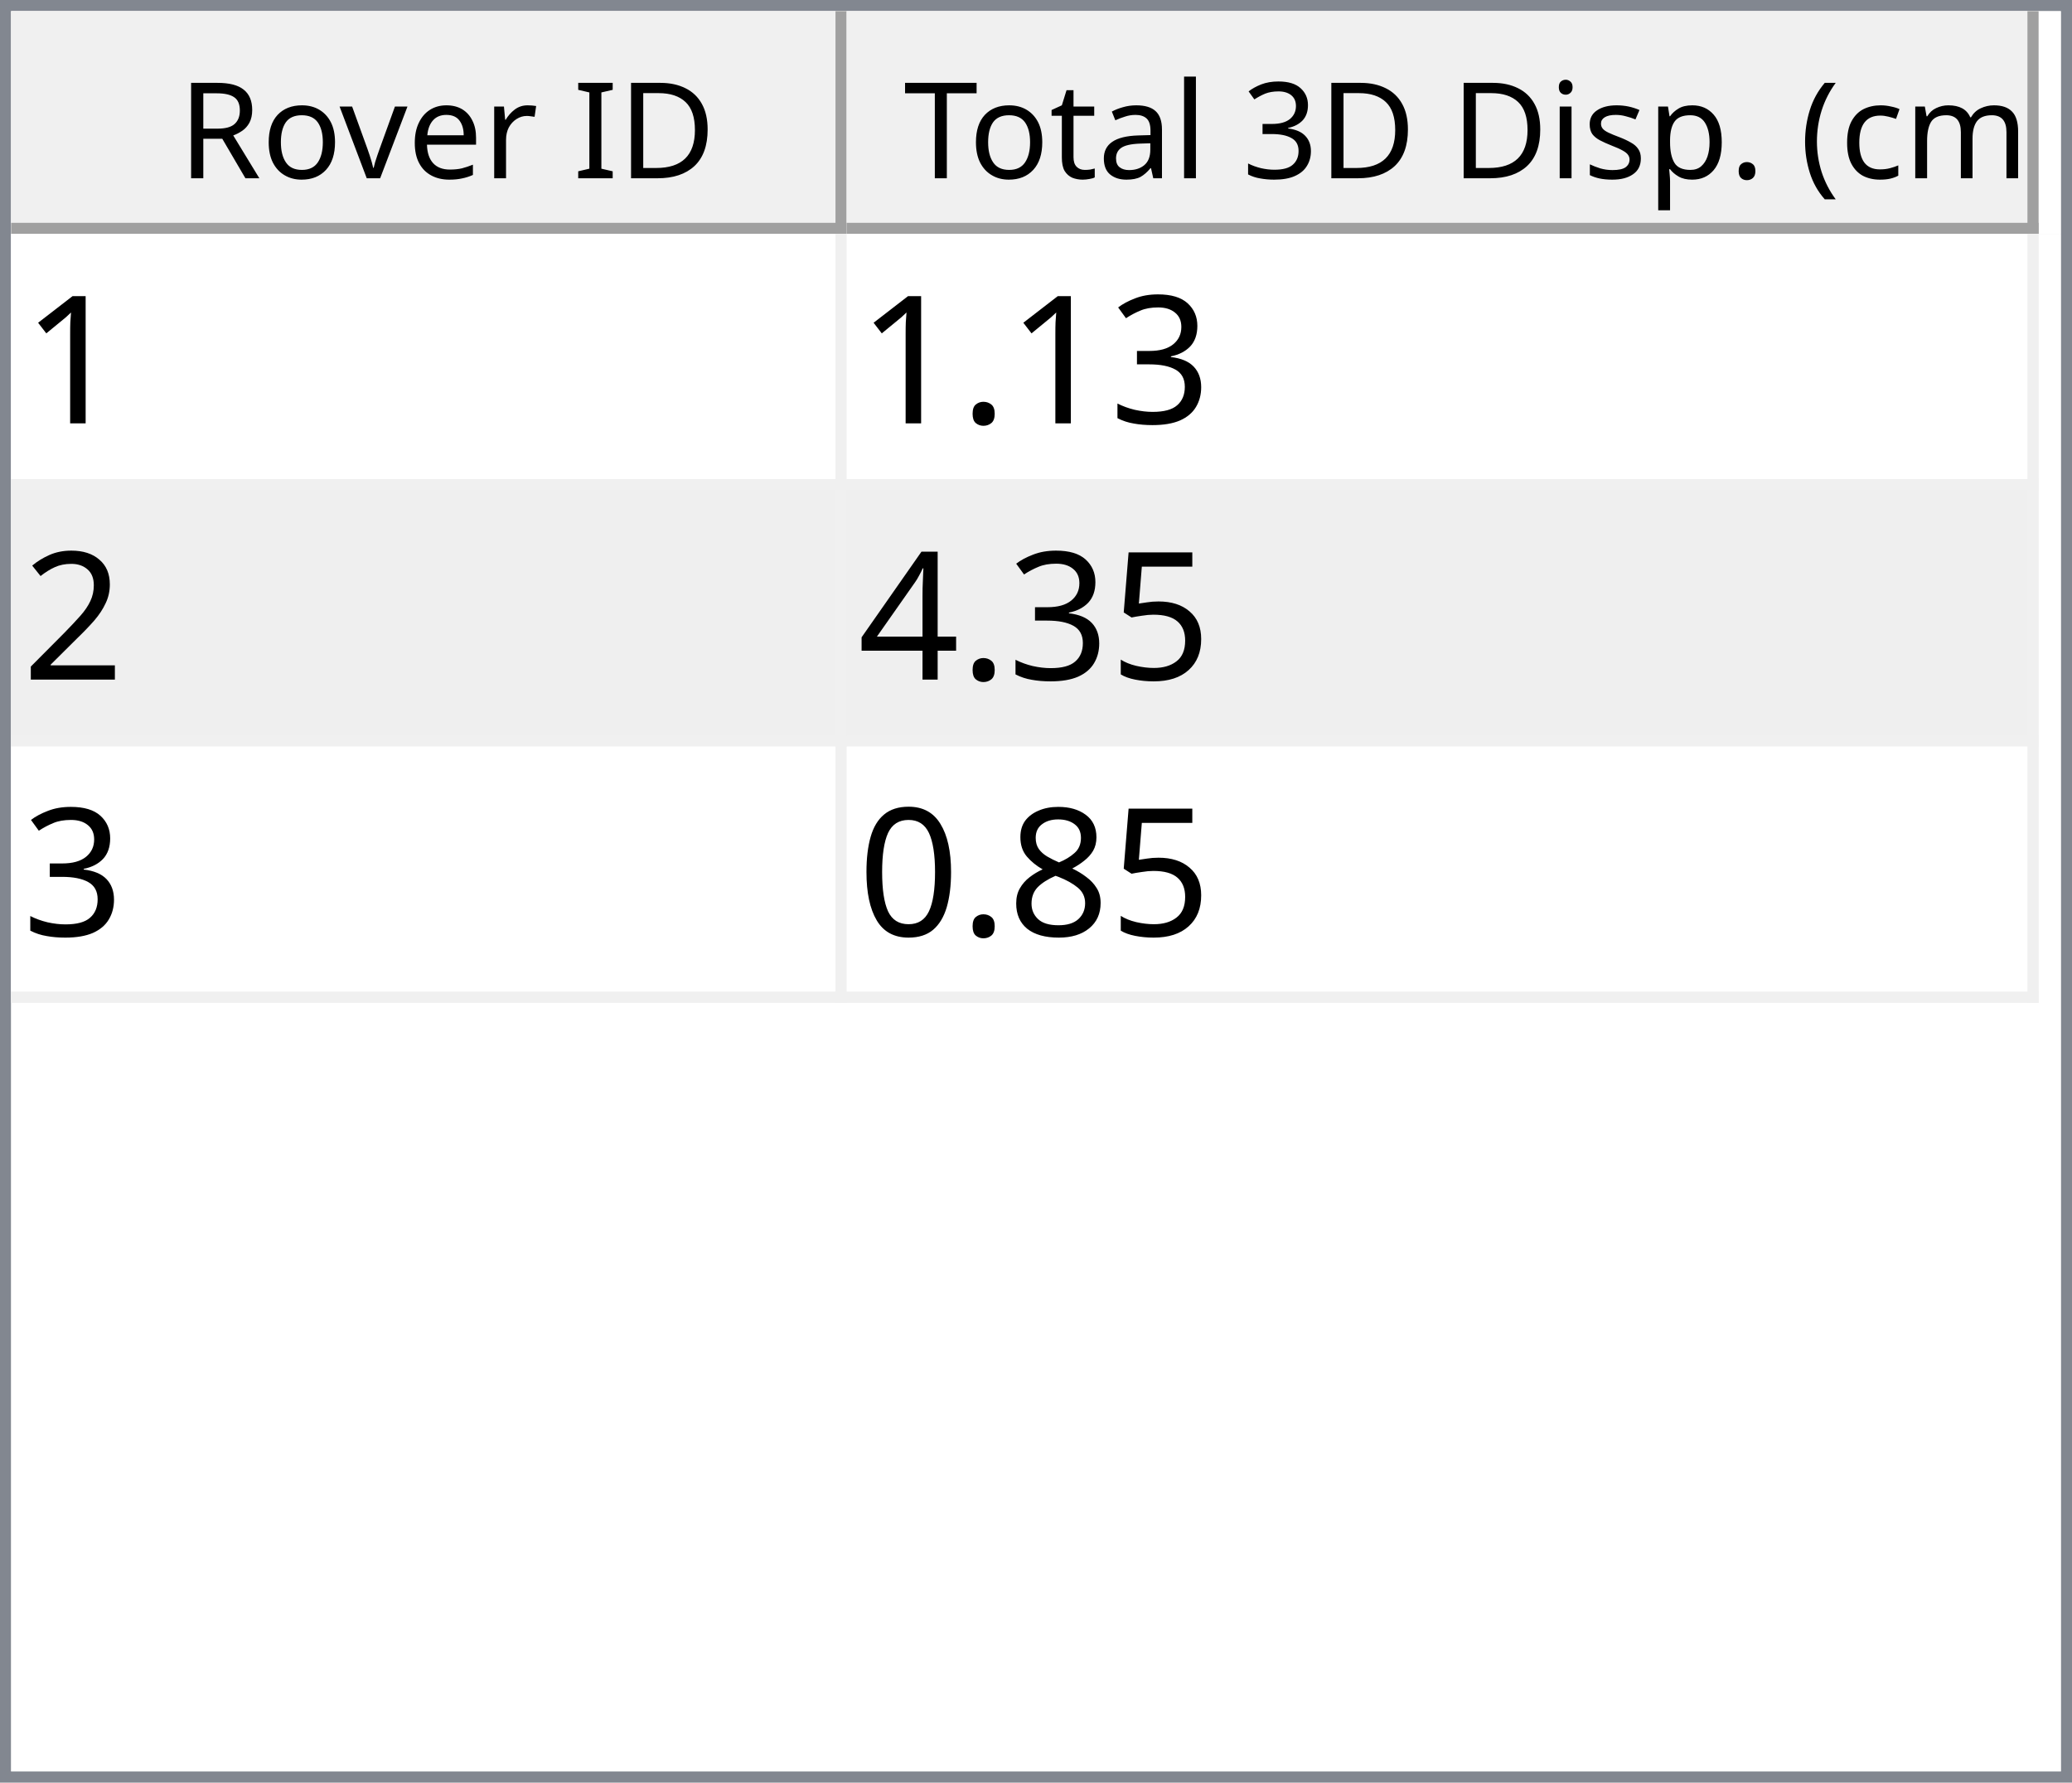
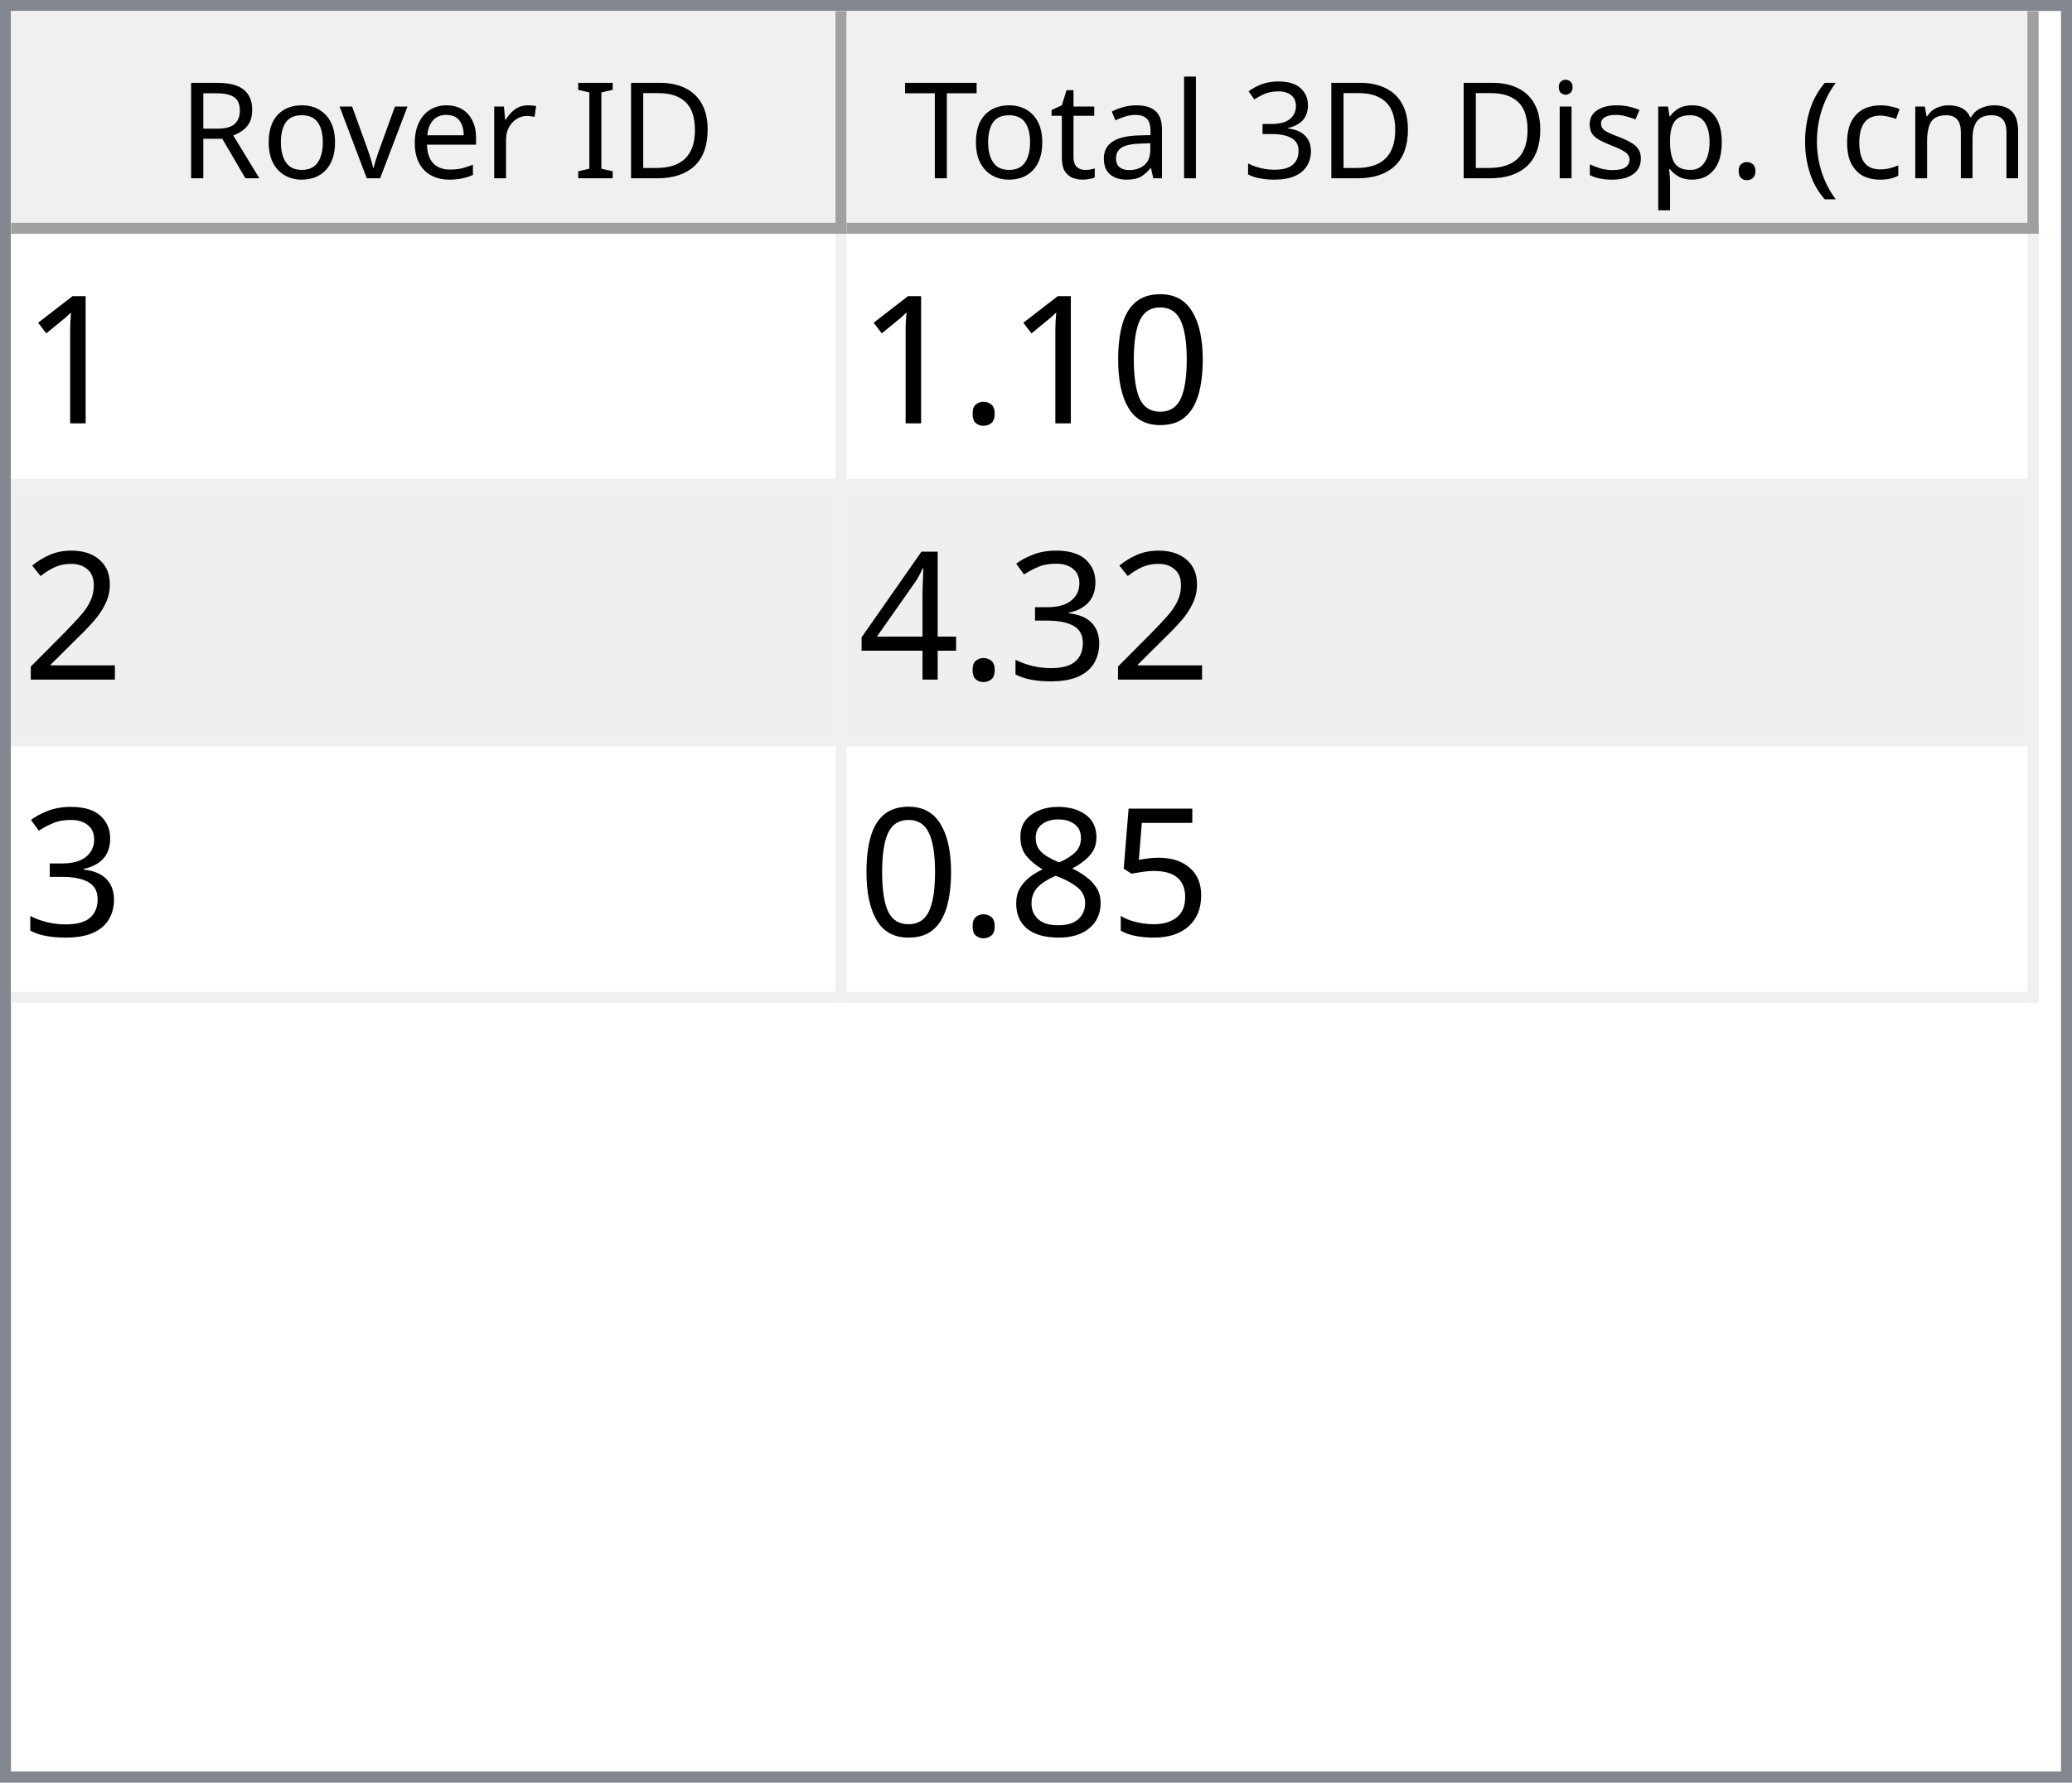
<svg xmlns="http://www.w3.org/2000/svg" style="fill-opacity:1; color-rendering:auto; color-interpolation:auto; text-rendering:auto; stroke:black; stroke-linecap:square; stroke-miterlimit:10; shape-rendering:auto; stroke-opacity:1; fill:black; stroke-dasharray:none; font-weight:normal; stroke-width:1; font-family:'Dialog'; font-style:normal; stroke-linejoin:miter; font-size:12px; stroke-dashoffset:0; image-rendering:auto;" width="186" height="160">
  <defs id="genericDefs" />
  <g>
    <defs id="defs1">
      <clipPath clipPathUnits="userSpaceOnUse" id="clipPath1">
        <path d="M0 0 L186 0 L186 160 L0 160 L0 0 Z" />
      </clipPath>
      <clipPath clipPathUnits="userSpaceOnUse" id="clipPath2">
        <path d="M0 0 L0 160 L186 160 L186 0 Z" />
      </clipPath>
      <clipPath clipPathUnits="userSpaceOnUse" id="clipPath3">
        <path d="M0 0 L0 20 L184 20 L184 0 Z" />
      </clipPath>
      <clipPath clipPathUnits="userSpaceOnUse" id="clipPath4">
        <path d="M0 0 L0 20 L75 20 L75 0 Z" />
      </clipPath>
      <clipPath clipPathUnits="userSpaceOnUse" id="clipPath5">
        <path d="M1 1 L1 19 L74 19 L74 1 Z" />
      </clipPath>
      <clipPath clipPathUnits="userSpaceOnUse" id="clipPath6">
        <path d="M0 0 L0 18 L73 18 L73 0 Z" />
      </clipPath>
      <clipPath clipPathUnits="userSpaceOnUse" id="clipPath7">
        <path d="M-0.5 -0.5 L-0.5 19.5 L74.5 19.5 L74.5 -0.5 Z" />
      </clipPath>
      <clipPath clipPathUnits="userSpaceOnUse" id="clipPath8">
        <path d="M0 0 L0 20 L107 20 L107 0 Z" />
      </clipPath>
      <clipPath clipPathUnits="userSpaceOnUse" id="clipPath9">
        <path d="M1 1 L1 19 L106 19 L106 1 Z" />
      </clipPath>
      <clipPath clipPathUnits="userSpaceOnUse" id="clipPath10">
        <path d="M0 0 L0 18 L105 18 L105 0 Z" />
      </clipPath>
      <clipPath clipPathUnits="userSpaceOnUse" id="clipPath11">
        <path d="M-0.5 -0.5 L-0.5 19.5 L106.5 19.5 L106.5 -0.5 Z" />
      </clipPath>
      <clipPath clipPathUnits="userSpaceOnUse" id="clipPath12">
        <path d="M0 0 L0 138 L184 138 L184 0 Z" />
      </clipPath>
      <clipPath clipPathUnits="userSpaceOnUse" id="clipPath13">
        <path d="M0 0 L0 69 L182 69 L182 0 Z" />
      </clipPath>
      <clipPath clipPathUnits="userSpaceOnUse" id="clipPath14">
        <path d="M-0.5 -0.5 L-0.5 68.5 L181.5 68.5 L181.5 -0.5 Z" />
      </clipPath>
      <clipPath clipPathUnits="userSpaceOnUse" id="clipPath15">
        <path d="M0 0 L0 22 L74 22 L74 0 Z" />
      </clipPath>
      <clipPath clipPathUnits="userSpaceOnUse" id="clipPath16">
        <path d="M0 0 L0 22 L106 22 L106 0 Z" />
      </clipPath>
      <font horiz-adv-x="64.551" id="font1">
        <font-face ascent="107.91" descent="25.098" units-per-em="100" style="font-style:normal; font-family:Segoe UI; font-weight:normal;" />
        <missing-glyph horiz-adv-x="64.551" d="M8.109 0 L8.109 68.266 L56.453 68.266 L56.453 0 L8.109 0 ZM15.328 7.234 L49.219 7.234 L49.219 61.031 L15.328 61.031 L15.328 7.234 Z" />
        <glyph unicode="D" horiz-adv-x="70.117" d="M9.188 0 L9.188 70.016 L28.516 70.016 Q65.531 70.016 65.531 35.891 Q65.531 19.672 55.25 9.836 Q44.969 0 27.734 0 L9.188 0 ZM17.391 62.594 L17.391 7.422 L27.828 7.422 Q41.609 7.422 49.273 14.797 Q56.938 22.172 56.938 35.688 Q56.938 62.594 28.328 62.594 L17.391 62.594 Z" />
        <glyph unicode="I" horiz-adv-x="26.611" d="M17.391 0 L9.188 0 L9.188 70.016 L17.391 70.016 L17.391 0 Z" />
        <glyph unicode=" " horiz-adv-x="27.393" d="" />
        <glyph unicode="r" horiz-adv-x="34.766" d="M34.188 41.891 Q32.078 43.5 28.125 43.5 Q23 43.5 19.555 38.672 Q16.109 33.844 16.109 25.484 L16.109 0 L8.109 0 L8.109 50 L16.109 50 L16.109 39.703 L16.312 39.703 Q18.016 44.969 21.531 47.922 Q25.047 50.875 29.391 50.875 Q32.516 50.875 34.188 50.203 L34.188 41.891 Z" />
        <glyph unicode="e" horiz-adv-x="52.295" d="M48.297 23 L12.984 23 Q13.188 14.656 17.484 10.109 Q21.781 5.562 29.297 5.562 Q37.75 5.562 44.828 11.141 L44.828 3.609 Q38.234 -1.172 27.391 -1.172 Q16.797 -1.172 10.742 5.641 Q4.688 12.453 4.688 24.812 Q4.688 36.469 11.305 43.82 Q17.922 51.172 27.734 51.172 Q37.547 51.172 42.922 44.828 Q48.297 38.484 48.297 27.203 L48.297 23 ZM40.094 29.781 Q40.047 36.719 36.75 40.578 Q33.453 44.438 27.594 44.438 Q21.922 44.438 17.969 40.383 Q14.016 36.328 13.094 29.781 L40.094 29.781 Z" />
        <glyph unicode="v" horiz-adv-x="47.9" d="M47.406 50 L27.484 0 L19.625 0 L0.688 50 L9.469 50 L22.172 13.672 Q23.578 9.672 23.922 6.688 L24.125 6.688 Q24.609 10.453 25.688 13.484 L38.969 50 L47.406 50 Z" />
        <glyph unicode="o" horiz-adv-x="58.594" d="M29 -1.172 Q17.922 -1.172 11.305 5.836 Q4.688 12.844 4.688 24.422 Q4.688 37.016 11.57 44.094 Q18.453 51.172 30.172 51.172 Q41.359 51.172 47.633 44.289 Q53.906 37.406 53.906 25.203 Q53.906 13.234 47.141 6.031 Q40.375 -1.172 29 -1.172 ZM29.594 44.438 Q21.875 44.438 17.383 39.188 Q12.891 33.938 12.891 24.703 Q12.891 15.828 17.43 10.695 Q21.969 5.562 29.594 5.562 Q37.359 5.562 41.531 10.594 Q45.703 15.625 45.703 24.906 Q45.703 34.281 41.531 39.359 Q37.359 44.438 29.594 44.438 Z" />
        <glyph unicode="R" horiz-adv-x="59.814" d="M59.375 0 L49.609 0 L37.891 19.625 Q36.281 22.359 34.766 24.289 Q33.25 26.219 31.664 27.438 Q30.078 28.656 28.25 29.219 Q26.422 29.781 24.125 29.781 L17.391 29.781 L17.391 0 L9.188 0 L9.188 70.016 L30.078 70.016 Q34.672 70.016 38.555 68.867 Q42.438 67.719 45.289 65.375 Q48.141 63.031 49.758 59.547 Q51.375 56.062 51.375 51.375 Q51.375 47.703 50.273 44.656 Q49.172 41.609 47.148 39.211 Q45.125 36.812 42.266 35.133 Q39.406 33.453 35.844 32.516 L35.844 32.328 Q37.594 31.547 38.891 30.547 Q40.188 29.547 41.359 28.18 Q42.531 26.812 43.68 25.078 Q44.828 23.344 46.234 21.047 L59.375 0 ZM17.391 62.594 L17.391 37.203 L28.516 37.203 Q31.594 37.203 34.203 38.133 Q36.812 39.062 38.719 40.797 Q40.625 42.531 41.703 45.047 Q42.781 47.562 42.781 50.688 Q42.781 56.297 39.141 59.445 Q35.5 62.594 28.609 62.594 L17.391 62.594 Z" />
        <glyph unicode=")" horiz-adv-x="30.176" d="M8.297 -15.922 L1.172 -15.922 Q16.406 2.344 16.406 26.812 Q16.406 51.469 1.078 70.016 L8.297 70.016 Q23.531 52.156 23.531 26.703 Q23.531 1.375 8.297 -15.922 Z" />
        <glyph unicode="m" horiz-adv-x="86.133" d="M79.109 0 L71.094 0 L71.094 28.719 Q71.094 37.016 68.531 40.727 Q65.969 44.438 59.906 44.438 Q54.781 44.438 51.195 39.75 Q47.609 35.062 47.609 28.516 L47.609 0 L39.594 0 L39.594 29.688 Q39.594 44.438 28.219 44.438 Q22.953 44.438 19.531 40.016 Q16.109 35.594 16.109 28.516 L16.109 0 L8.109 0 L8.109 50 L16.109 50 L16.109 42.094 L16.312 42.094 Q21.625 51.172 31.844 51.172 Q36.969 51.172 40.773 48.312 Q44.578 45.453 46 40.828 Q51.562 51.172 62.594 51.172 Q79.109 51.172 79.109 30.812 L79.109 0 Z" />
        <glyph unicode="c" horiz-adv-x="46.191" d="M42.188 2.297 Q36.422 -1.172 28.516 -1.172 Q17.828 -1.172 11.258 5.789 Q4.688 12.75 4.688 23.828 Q4.688 36.188 11.766 43.68 Q18.844 51.172 30.672 51.172 Q37.25 51.172 42.281 48.734 L42.281 40.531 Q36.719 44.438 30.375 44.438 Q22.703 44.438 17.797 38.945 Q12.891 33.453 12.891 24.516 Q12.891 15.719 17.508 10.641 Q22.125 5.562 29.891 5.562 Q36.422 5.562 42.188 9.906 L42.188 2.297 Z" />
        <glyph unicode="(" horiz-adv-x="30.176" d="M29.109 -15.922 L21.969 -15.922 Q6.844 1.375 6.844 26.703 Q6.844 52.156 21.969 70.016 L29.203 70.016 Q13.875 51.469 13.875 26.812 Q13.875 2.344 29.109 -15.922 Z" />
        <glyph unicode="." horiz-adv-x="21.68" d="M10.891 -1.078 Q8.641 -1.078 7.055 0.539 Q5.469 2.156 5.469 4.391 Q5.469 6.641 7.055 8.273 Q8.641 9.906 10.891 9.906 Q13.188 9.906 14.797 8.273 Q16.406 6.641 16.406 4.391 Q16.406 2.156 14.797 0.539 Q13.188 -1.078 10.891 -1.078 Z" />
        <glyph unicode="p" horiz-adv-x="58.789" d="M16.312 7.234 L16.109 7.234 L16.109 -23 L8.109 -23 L8.109 50 L16.109 50 L16.109 41.219 L16.312 41.219 Q22.219 51.172 33.594 51.172 Q43.266 51.172 48.688 44.461 Q54.109 37.75 54.109 26.469 Q54.109 13.922 48 6.375 Q41.891 -1.172 31.297 -1.172 Q21.578 -1.172 16.312 7.234 ZM16.109 27.391 L16.109 20.406 Q16.109 14.203 20.141 9.883 Q24.172 5.562 30.375 5.562 Q37.641 5.562 41.773 11.133 Q45.906 16.703 45.906 26.609 Q45.906 34.969 42.047 39.703 Q38.188 44.438 31.594 44.438 Q24.609 44.438 20.359 39.578 Q16.109 34.719 16.109 27.391 Z" />
        <glyph unicode="s" horiz-adv-x="42.432" d="M5.078 1.812 L5.078 10.406 Q11.625 5.562 19.484 5.562 Q30.031 5.562 30.031 12.594 Q30.031 14.594 29.125 15.992 Q28.219 17.391 26.68 18.461 Q25.141 19.531 23.07 20.383 Q21 21.234 18.609 22.172 Q15.281 23.484 12.766 24.828 Q10.25 26.172 8.57 27.859 Q6.891 29.547 6.031 31.695 Q5.172 33.844 5.172 36.719 Q5.172 40.234 6.789 42.945 Q8.406 45.656 11.086 47.484 Q13.766 49.312 17.211 50.242 Q20.656 51.172 24.312 51.172 Q30.812 51.172 35.938 48.922 L35.938 40.828 Q30.422 44.438 23.25 44.438 Q21 44.438 19.195 43.922 Q17.391 43.406 16.094 42.477 Q14.797 41.547 14.086 40.258 Q13.375 38.969 13.375 37.406 Q13.375 35.453 14.086 34.133 Q14.797 32.812 16.164 31.789 Q17.531 30.766 19.484 29.938 Q21.438 29.109 23.922 28.125 Q27.25 26.859 29.883 25.516 Q32.516 24.172 34.375 22.484 Q36.234 20.797 37.234 18.602 Q38.234 16.406 38.234 13.375 Q38.234 9.672 36.602 6.938 Q34.969 4.203 32.234 2.398 Q29.5 0.594 25.93 -0.289 Q22.359 -1.172 18.453 -1.172 Q10.75 -1.172 5.078 1.812 Z" />
        <glyph unicode="i" horiz-adv-x="24.219" d="M12.203 62.703 Q10.062 62.703 8.547 64.164 Q7.031 65.625 7.031 67.875 Q7.031 70.125 8.547 71.609 Q10.062 73.094 12.203 73.094 Q14.406 73.094 15.945 71.609 Q17.484 70.125 17.484 67.875 Q17.484 65.719 15.945 64.211 Q14.406 62.703 12.203 62.703 ZM16.109 0 L8.109 0 L8.109 50 L16.109 50 L16.109 0 Z" />
        <glyph unicode="3" horiz-adv-x="53.906" d="M46.531 19.828 Q46.531 15.094 44.75 11.211 Q42.969 7.328 39.719 4.57 Q36.469 1.812 31.93 0.297 Q27.391 -1.219 21.922 -1.219 Q11.922 -1.219 6 2.594 L6 11.188 Q13.094 5.609 22.219 5.609 Q25.875 5.609 28.828 6.539 Q31.781 7.469 33.906 9.227 Q36.031 10.984 37.18 13.477 Q38.328 15.969 38.328 19.094 Q38.328 32.812 18.797 32.812 L12.984 32.812 L12.984 39.594 L18.5 39.594 Q35.797 39.594 35.797 52.484 Q35.797 64.406 22.609 64.406 Q15.188 64.406 8.688 59.422 L8.688 67.188 Q15.375 71.188 24.609 71.188 Q29 71.188 32.57 69.969 Q36.141 68.75 38.68 66.555 Q41.219 64.359 42.609 61.281 Q44 58.203 44 54.5 Q44 40.672 30.031 36.719 L30.031 36.531 Q33.594 36.141 36.625 34.797 Q39.656 33.453 41.852 31.305 Q44.047 29.156 45.289 26.25 Q46.531 23.344 46.531 19.828 Z" />
        <glyph unicode="l" horiz-adv-x="24.219" d="M16.109 0 L8.109 0 L8.109 74.031 L16.109 74.031 L16.109 0 Z" />
        <glyph unicode="a" horiz-adv-x="50.879" d="M43.891 0 L35.891 0 L35.891 7.812 L35.688 7.812 Q30.469 -1.172 20.312 -1.172 Q12.844 -1.172 8.617 2.781 Q4.391 6.734 4.391 13.281 Q4.391 27.297 20.906 29.594 L35.891 31.688 Q35.891 44.438 25.594 44.438 Q16.547 44.438 9.281 38.281 L9.281 46.484 Q16.656 51.172 26.266 51.172 Q43.891 51.172 43.891 32.516 L43.891 0 ZM35.891 25.297 L23.828 23.641 Q18.266 22.859 15.43 20.875 Q12.594 18.891 12.594 13.875 Q12.594 10.203 15.211 7.883 Q17.828 5.562 22.172 5.562 Q28.125 5.562 32.008 9.742 Q35.891 13.922 35.891 20.312 L35.891 25.297 Z" />
        <glyph unicode="t" horiz-adv-x="33.887" d="M31.297 0.484 Q28.469 -1.078 23.828 -1.078 Q10.688 -1.078 10.688 13.578 L10.688 43.172 L2.094 43.172 L2.094 50 L10.688 50 L10.688 62.203 L18.703 64.797 L18.703 50 L31.297 50 L31.297 43.172 L18.703 43.172 L18.703 14.984 Q18.703 9.969 20.414 7.82 Q22.125 5.672 26.078 5.672 Q29.109 5.672 31.297 7.328 L31.297 0.484 Z" />
        <glyph unicode="T" horiz-adv-x="52.393" d="M50.594 62.594 L30.375 62.594 L30.375 0 L22.172 0 L22.172 62.594 L2 62.594 L2 70.016 L50.594 70.016 L50.594 62.594 Z" />
      </font>
      <font horiz-adv-x="75.0" id="font2">
        <font-face ascent="100.537" descent="21.973" units-per-em="100" style="font-style:normal; font-family:sans-serif; font-weight:normal;" />
        <missing-glyph horiz-adv-x="75.0" d="M12.5 0 L12.5 62.5 L62.5 62.5 L62.5 0 L12.5 0 ZM14.062 1.562 L60.938 1.562 L60.938 60.938 L14.062 60.938 L14.062 1.562 Z" />
        <glyph unicode="1" horiz-adv-x="55.615" d="M37.25 0 L28.469 0 L28.469 56 Q25.297 52.984 20.141 49.953 Q14.984 46.922 10.891 45.406 L10.891 53.906 Q18.266 57.375 23.781 62.305 Q29.297 67.234 31.594 71.875 L37.25 71.875 L37.25 0 Z" />
-         <glyph unicode="3" horiz-adv-x="55.615" d="M4.203 18.891 L12.984 20.062 Q14.5 12.594 18.141 9.297 Q21.781 6 27 6 Q33.203 6 37.477 10.297 Q41.75 14.594 41.75 20.953 Q41.75 27 37.797 30.93 Q33.844 34.859 27.734 34.859 Q25.25 34.859 21.531 33.891 L22.516 41.609 Q23.391 41.5 23.922 41.5 Q29.547 41.5 34.039 44.43 Q38.531 47.359 38.531 53.469 Q38.531 58.297 35.258 61.477 Q31.984 64.656 26.812 64.656 Q21.688 64.656 18.266 61.43 Q14.844 58.203 13.875 51.766 L5.078 53.328 Q6.688 62.156 12.398 67.016 Q18.109 71.875 26.609 71.875 Q32.469 71.875 37.398 69.359 Q42.328 66.844 44.945 62.5 Q47.562 58.156 47.562 53.266 Q47.562 48.641 45.07 44.828 Q42.578 41.016 37.703 38.766 Q44.047 37.312 47.562 32.695 Q51.078 28.078 51.078 21.141 Q51.078 11.766 44.242 5.25 Q37.406 -1.266 26.953 -1.266 Q17.531 -1.266 11.305 4.352 Q5.078 9.969 4.203 18.891 Z" />
+         <glyph unicode="0" horiz-adv-x="55.615" d="M4.156 35.297 Q4.156 48 6.766 55.742 Q9.375 63.484 14.523 67.68 Q19.672 71.875 27.484 71.875 Q33.25 71.875 37.594 69.555 Q41.938 67.234 44.773 62.867 Q47.609 58.5 49.219 52.227 Q50.828 45.953 50.828 35.297 Q50.828 22.703 48.242 14.969 Q45.656 7.234 40.508 3.008 Q35.359 -1.219 27.484 -1.219 Q17.141 -1.219 11.234 6.203 Q4.156 15.141 4.156 35.297 ZM13.188 35.297 Q13.188 17.672 17.312 11.836 Q21.438 6 27.484 6 Q33.547 6 37.672 11.859 Q41.797 17.719 41.797 35.297 Q41.797 52.984 37.672 58.789 Q33.547 64.594 27.391 64.594 Q21.344 64.594 17.719 59.469 Q13.188 52.938 13.188 35.297 Z" />
        <glyph unicode="." horiz-adv-x="27.783" d="M9.078 0 L9.078 10.016 L19.094 10.016 L19.094 0 L9.078 0 Z" />
        <glyph unicode="2" horiz-adv-x="55.615" d="M50.344 8.453 L50.344 0 L3.031 0 Q2.938 3.172 4.047 6.109 Q5.859 10.938 9.836 15.625 Q13.812 20.312 21.344 26.469 Q33.016 36.031 37.117 41.625 Q41.219 47.219 41.219 52.203 Q41.219 57.422 37.477 61.008 Q33.734 64.594 27.734 64.594 Q21.391 64.594 17.578 60.789 Q13.766 56.984 13.719 50.25 L4.688 51.172 Q5.609 61.281 11.664 66.578 Q17.719 71.875 27.938 71.875 Q38.234 71.875 44.242 66.164 Q50.25 60.453 50.25 52 Q50.25 47.703 48.492 43.555 Q46.734 39.406 42.656 34.812 Q38.578 30.219 29.109 22.219 Q21.188 15.578 18.945 13.211 Q16.703 10.844 15.234 8.453 L50.344 8.453 Z" />
+         <glyph unicode="3" horiz-adv-x="55.615" d="M4.203 18.891 L12.984 20.062 Q14.5 12.594 18.141 9.297 Q21.781 6 27 6 Q33.203 6 37.477 10.297 Q41.75 14.594 41.75 20.953 Q41.75 27 37.797 30.93 Q33.844 34.859 27.734 34.859 Q25.25 34.859 21.531 33.891 L22.516 41.609 Q23.391 41.5 23.922 41.5 Q29.547 41.5 34.039 44.43 Q38.531 47.359 38.531 53.469 Q38.531 58.297 35.258 61.477 Q31.984 64.656 26.812 64.656 Q21.688 64.656 18.266 61.43 Q14.844 58.203 13.875 51.766 L5.078 53.328 Q6.688 62.156 12.398 67.016 Q18.109 71.875 26.609 71.875 Q32.469 71.875 37.398 69.359 Q42.328 66.844 44.945 62.5 Q47.562 58.156 47.562 53.266 Q47.562 48.641 45.07 44.828 Q42.578 41.016 37.703 38.766 Q44.047 37.312 47.562 32.695 Q51.078 28.078 51.078 21.141 Q51.078 11.766 44.242 5.25 Q37.406 -1.266 26.953 -1.266 Q17.531 -1.266 11.305 4.352 Q5.078 9.969 4.203 18.891 Z" />
+         <glyph unicode="4" horiz-adv-x="55.615" d="M32.328 0 L32.328 17.141 L1.266 17.141 L1.266 25.203 L33.938 71.578 L41.109 71.578 L41.109 25.203 L50.781 25.203 L50.781 17.141 L41.109 17.141 L41.109 0 L32.328 0 ZM32.328 25.203 L32.328 57.469 L9.906 25.203 L32.328 25.203 Z" />
        <glyph unicode="5" horiz-adv-x="55.615" d="M4.156 18.75 L13.375 19.531 Q14.406 12.797 18.141 9.398 Q21.875 6 27.156 6 Q33.5 6 37.891 10.789 Q42.281 15.578 42.281 23.484 Q42.281 31 38.062 35.352 Q33.844 39.703 27 39.703 Q22.75 39.703 19.336 37.773 Q15.922 35.844 13.969 32.766 L5.719 33.844 L12.641 70.609 L48.25 70.609 L48.25 62.203 L19.672 62.203 L15.828 42.969 Q22.266 47.469 29.344 47.469 Q38.719 47.469 45.164 40.969 Q51.609 34.469 51.609 24.266 Q51.609 14.547 45.953 7.469 Q39.062 -1.219 27.156 -1.219 Q17.391 -1.219 11.211 4.25 Q5.031 9.719 4.156 18.75 Z" />
-         <glyph unicode="4" horiz-adv-x="55.615" d="M32.328 0 L32.328 17.141 L1.266 17.141 L1.266 25.203 L33.938 71.578 L41.109 71.578 L41.109 25.203 L50.781 25.203 L50.781 17.141 L41.109 17.141 L41.109 0 L32.328 0 ZM32.328 25.203 L32.328 57.469 L9.906 25.203 L32.328 25.203 Z" />
        <glyph unicode="8" horiz-adv-x="55.615" d="M17.672 38.812 Q12.203 40.828 9.57 44.539 Q6.938 48.25 6.938 53.422 Q6.938 61.234 12.555 66.555 Q18.172 71.875 27.484 71.875 Q36.859 71.875 42.578 66.43 Q48.297 60.984 48.297 53.172 Q48.297 48.188 45.68 44.508 Q43.062 40.828 37.75 38.812 Q44.344 36.672 47.781 31.883 Q51.219 27.094 51.219 20.453 Q51.219 11.281 44.727 5.031 Q38.234 -1.219 27.641 -1.219 Q17.047 -1.219 10.547 5.055 Q4.047 11.328 4.047 20.703 Q4.047 27.688 7.594 32.398 Q11.141 37.109 17.672 38.812 ZM15.922 53.719 Q15.922 48.641 19.195 45.414 Q22.469 42.188 27.688 42.188 Q32.766 42.188 36.016 45.383 Q39.266 48.578 39.266 53.219 Q39.266 58.062 35.914 61.359 Q32.562 64.656 27.594 64.656 Q22.562 64.656 19.242 61.43 Q15.922 58.203 15.922 53.719 ZM13.094 20.656 Q13.094 16.891 14.875 13.375 Q16.656 9.859 20.172 7.93 Q23.688 6 27.734 6 Q34.031 6 38.133 10.055 Q42.234 14.109 42.234 20.359 Q42.234 26.703 38.016 30.859 Q33.797 35.016 27.438 35.016 Q21.234 35.016 17.164 30.914 Q13.094 26.812 13.094 20.656 Z" />
-         <glyph unicode="0" horiz-adv-x="55.615" d="M4.156 35.297 Q4.156 48 6.766 55.742 Q9.375 63.484 14.523 67.68 Q19.672 71.875 27.484 71.875 Q33.25 71.875 37.594 69.555 Q41.938 67.234 44.773 62.867 Q47.609 58.5 49.219 52.227 Q50.828 45.953 50.828 35.297 Q50.828 22.703 48.242 14.969 Q45.656 7.234 40.508 3.008 Q35.359 -1.219 27.484 -1.219 Q17.141 -1.219 11.234 6.203 Q4.156 15.141 4.156 35.297 ZM13.188 35.297 Q13.188 17.672 17.312 11.836 Q21.438 6 27.484 6 Q33.547 6 37.672 11.859 Q41.797 17.719 41.797 35.297 Q41.797 52.984 37.672 58.789 Q33.547 64.594 27.391 64.594 Q21.344 64.594 17.719 59.469 Q13.188 52.938 13.188 35.297 Z" />
      </font>
    </defs>
    <g style="fill:white; stroke:white;">
      <rect x="0" y="0" width="186" style="clip-path:url(#clipPath1); stroke:none;" height="160" />
    </g>
    <g style="fill:white; text-rendering:optimizeSpeed; color-rendering:optimizeSpeed; image-rendering:optimizeSpeed; shape-rendering:crispEdges; stroke:white; color-interpolation:sRGB;">
      <rect x="0" width="186" height="160" y="0" style="stroke:none;" />
      <path style="stroke:none;" d="M0 160 L186 160 L186 0 L0 0 Z" />
    </g>
    <g style="fill:rgb(240,240,240); font-family:'Segoe UI'; stroke:rgb(240,240,240);">
      <rect x="0" y="0" width="186" style="clip-path:url(#clipPath2); stroke:none;" height="160" />
    </g>
    <g style="fill:rgb(130,135,144); font-family:'Segoe UI'; stroke:rgb(130,135,144);">
      <path d="M0 0 L186 0 L186 160 L0 160 L0 0 ZM1 1 L185 1 L185 159 L1 159 L1 1 Z" style="fill-rule:evenodd; clip-path:url(#clipPath2); stroke:none;" />
    </g>
    <g style="fill:white; font-family:'Segoe UI'; stroke:white;" transform="translate(1,1)">
      <rect x="0" y="0" width="184" style="clip-path:url(#clipPath3); stroke:none;" height="20" />
    </g>
    <g style="fill:rgb(240,240,240); font-family:'Segoe UI'; stroke:rgb(240,240,240);" transform="translate(1,1)">
      <rect x="0" y="0" width="75" style="clip-path:url(#clipPath4); stroke:none;" height="20" />
    </g>
    <g style="font-family:'Segoe UI';" transform="translate(2,2)">
      <text x="14" xml:space="preserve" y="14" style="clip-path:url(#clipPath6); stroke:none;">Rover ID</text>
    </g>
    <g style="fill:rgb(160,160,160); font-family:'Segoe UI'; stroke:rgb(160,160,160); stroke-linejoin:bevel;" transform="translate(1.5,1.5)">
      <line x1="74" x2="74" y1="0" style="fill:none; clip-path:url(#clipPath7);" y2="19" />
    </g>
    <g style="fill:rgb(160,160,160); font-family:'Segoe UI'; stroke:rgb(160,160,160); stroke-linejoin:bevel;" transform="matrix(1,0,0,1,1,1) translate(0.5,0.5)">
      <line x1="0" x2="74" y1="19" style="fill:none; clip-path:url(#clipPath7);" y2="19" />
    </g>
    <g style="fill:rgb(240,240,240); font-family:'Segoe UI'; stroke:rgb(240,240,240);" transform="translate(76,1)">
      <rect x="0" y="0" width="107" style="clip-path:url(#clipPath8); stroke:none;" height="20" />
    </g>
    <g style="font-family:'Segoe UI';" transform="translate(77,2)">
      <text x="1" xml:space="preserve" y="14" style="clip-path:url(#clipPath10); stroke:none;"> Total 3D Disp. (cm)</text>
    </g>
    <g style="fill:rgb(160,160,160); font-family:'Segoe UI'; stroke:rgb(160,160,160); stroke-linejoin:bevel;" transform="translate(76.5,1.5)">
      <line x1="106" x2="106" y1="0" style="fill:none; clip-path:url(#clipPath11);" y2="19" />
    </g>
    <g style="fill:rgb(160,160,160); font-family:'Segoe UI'; stroke:rgb(160,160,160); stroke-linejoin:bevel;" transform="matrix(1,0,0,1,76,1) translate(0.5,0.5)">
      <line x1="0" x2="106" y1="19" style="fill:none; clip-path:url(#clipPath11);" y2="19" />
    </g>
    <g style="fill:white; font-family:'Segoe UI'; stroke:white;" transform="translate(1,21)">
      <rect x="0" y="0" width="184" style="clip-path:url(#clipPath12); stroke:none;" height="138" />
    </g>
    <g style="fill:rgb(240,240,240); font-size:16px; font-family:sans-serif; stroke:rgb(240,240,240);" transform="translate(1,21)">
      <rect x="0" y="0" width="182" style="clip-path:url(#clipPath13); stroke:none;" height="69" />
      <line transform="translate(0.5,0.5)" x1="0" x2="181" y1="22" style="clip-path:url(#clipPath14); fill:none; stroke-linejoin:bevel;" y2="22" />
    </g>
    <g transform="matrix(1,0,0,1,1,21) translate(0.5,0.5)" style="fill:rgb(240,240,240); font-size:16px; font-family:sans-serif; stroke:rgb(240,240,240); stroke-linejoin:bevel;">
      <line x1="0" x2="181" y1="45" style="fill:none; clip-path:url(#clipPath14);" y2="45" />
    </g>
    <g transform="matrix(1,0,0,1,1,21) translate(0.5,0.5)" style="fill:rgb(240,240,240); font-size:16px; font-family:sans-serif; stroke:rgb(240,240,240); stroke-linejoin:bevel;">
      <line x1="0" x2="181" y1="68" style="fill:none; clip-path:url(#clipPath14);" y2="68" />
    </g>
    <g transform="matrix(1,0,0,1,1,21) translate(0.5,0.5)" style="fill:rgb(240,240,240); font-size:16px; font-family:sans-serif; stroke:rgb(240,240,240); stroke-linejoin:bevel;">
      <line x1="74" x2="74" y1="0" style="fill:none; clip-path:url(#clipPath14);" y2="68" />
    </g>
    <g transform="matrix(1,0,0,1,1,21) translate(0.5,0.5)" style="fill:rgb(240,240,240); font-size:16px; font-family:sans-serif; stroke:rgb(240,240,240); stroke-linejoin:bevel;">
      <line x1="181" x2="181" y1="0" style="fill:none; clip-path:url(#clipPath14);" y2="68" />
    </g>
    <g style="fill:white; font-size:16px; font-family:sans-serif; stroke:white;" transform="matrix(1,0,0,1,1,21)">
      <rect x="0" y="0" width="74" style="clip-path:url(#clipPath15); stroke:none;" height="22" />
      <text x="1" y="17" style="fill:black; clip-path:url(#clipPath15); stroke:none;" xml:space="preserve">1</text>
    </g>
    <g style="fill:white; font-size:16px; font-family:sans-serif; stroke:white;" transform="matrix(1,0,0,1,1,21) translate(75,0)">
      <rect x="0" y="0" width="106" style="clip-path:url(#clipPath16); stroke:none;" height="22" />
-       <text x="1" y="17" style="fill:black; clip-path:url(#clipPath16); stroke:none;" xml:space="preserve">1.13</text>
+       <text x="1" y="17" style="fill:black; clip-path:url(#clipPath16); stroke:none;" xml:space="preserve">1.10</text>
    </g>
    <g style="fill:rgb(239,239,239); font-size:16px; font-family:sans-serif; stroke:rgb(239,239,239);" transform="matrix(1,0,0,1,1,21) translate(0,23)">
      <rect x="0" y="0" width="74" style="clip-path:url(#clipPath15); stroke:none;" height="22" />
      <text x="1" y="17" style="fill:black; clip-path:url(#clipPath15); stroke:none;" xml:space="preserve">2</text>
    </g>
    <g style="fill:rgb(239,239,239); font-size:16px; font-family:sans-serif; stroke:rgb(239,239,239);" transform="matrix(1,0,0,1,1,21) translate(75,23)">
      <rect x="0" y="0" width="106" style="clip-path:url(#clipPath16); stroke:none;" height="22" />
-       <text x="1" y="17" style="fill:black; clip-path:url(#clipPath16); stroke:none;" xml:space="preserve">4.35</text>
+       <text x="1" y="17" style="fill:black; clip-path:url(#clipPath16); stroke:none;" xml:space="preserve">4.32</text>
    </g>
    <g style="fill:white; font-size:16px; font-family:sans-serif; stroke:white;" transform="matrix(1,0,0,1,1,21) translate(0,46)">
      <rect x="0" y="0" width="74" style="clip-path:url(#clipPath15); stroke:none;" height="22" />
      <text x="1" y="17" style="fill:black; clip-path:url(#clipPath15); stroke:none;" xml:space="preserve">3</text>
    </g>
    <g style="fill:white; font-size:16px; font-family:sans-serif; stroke:white;" transform="matrix(1,0,0,1,1,21) translate(75,46)">
      <rect x="0" y="0" width="106" style="clip-path:url(#clipPath16); stroke:none;" height="22" />
      <text x="1" y="17" style="fill:black; clip-path:url(#clipPath16); stroke:none;" xml:space="preserve">0.85</text>
    </g>
  </g>
</svg>
